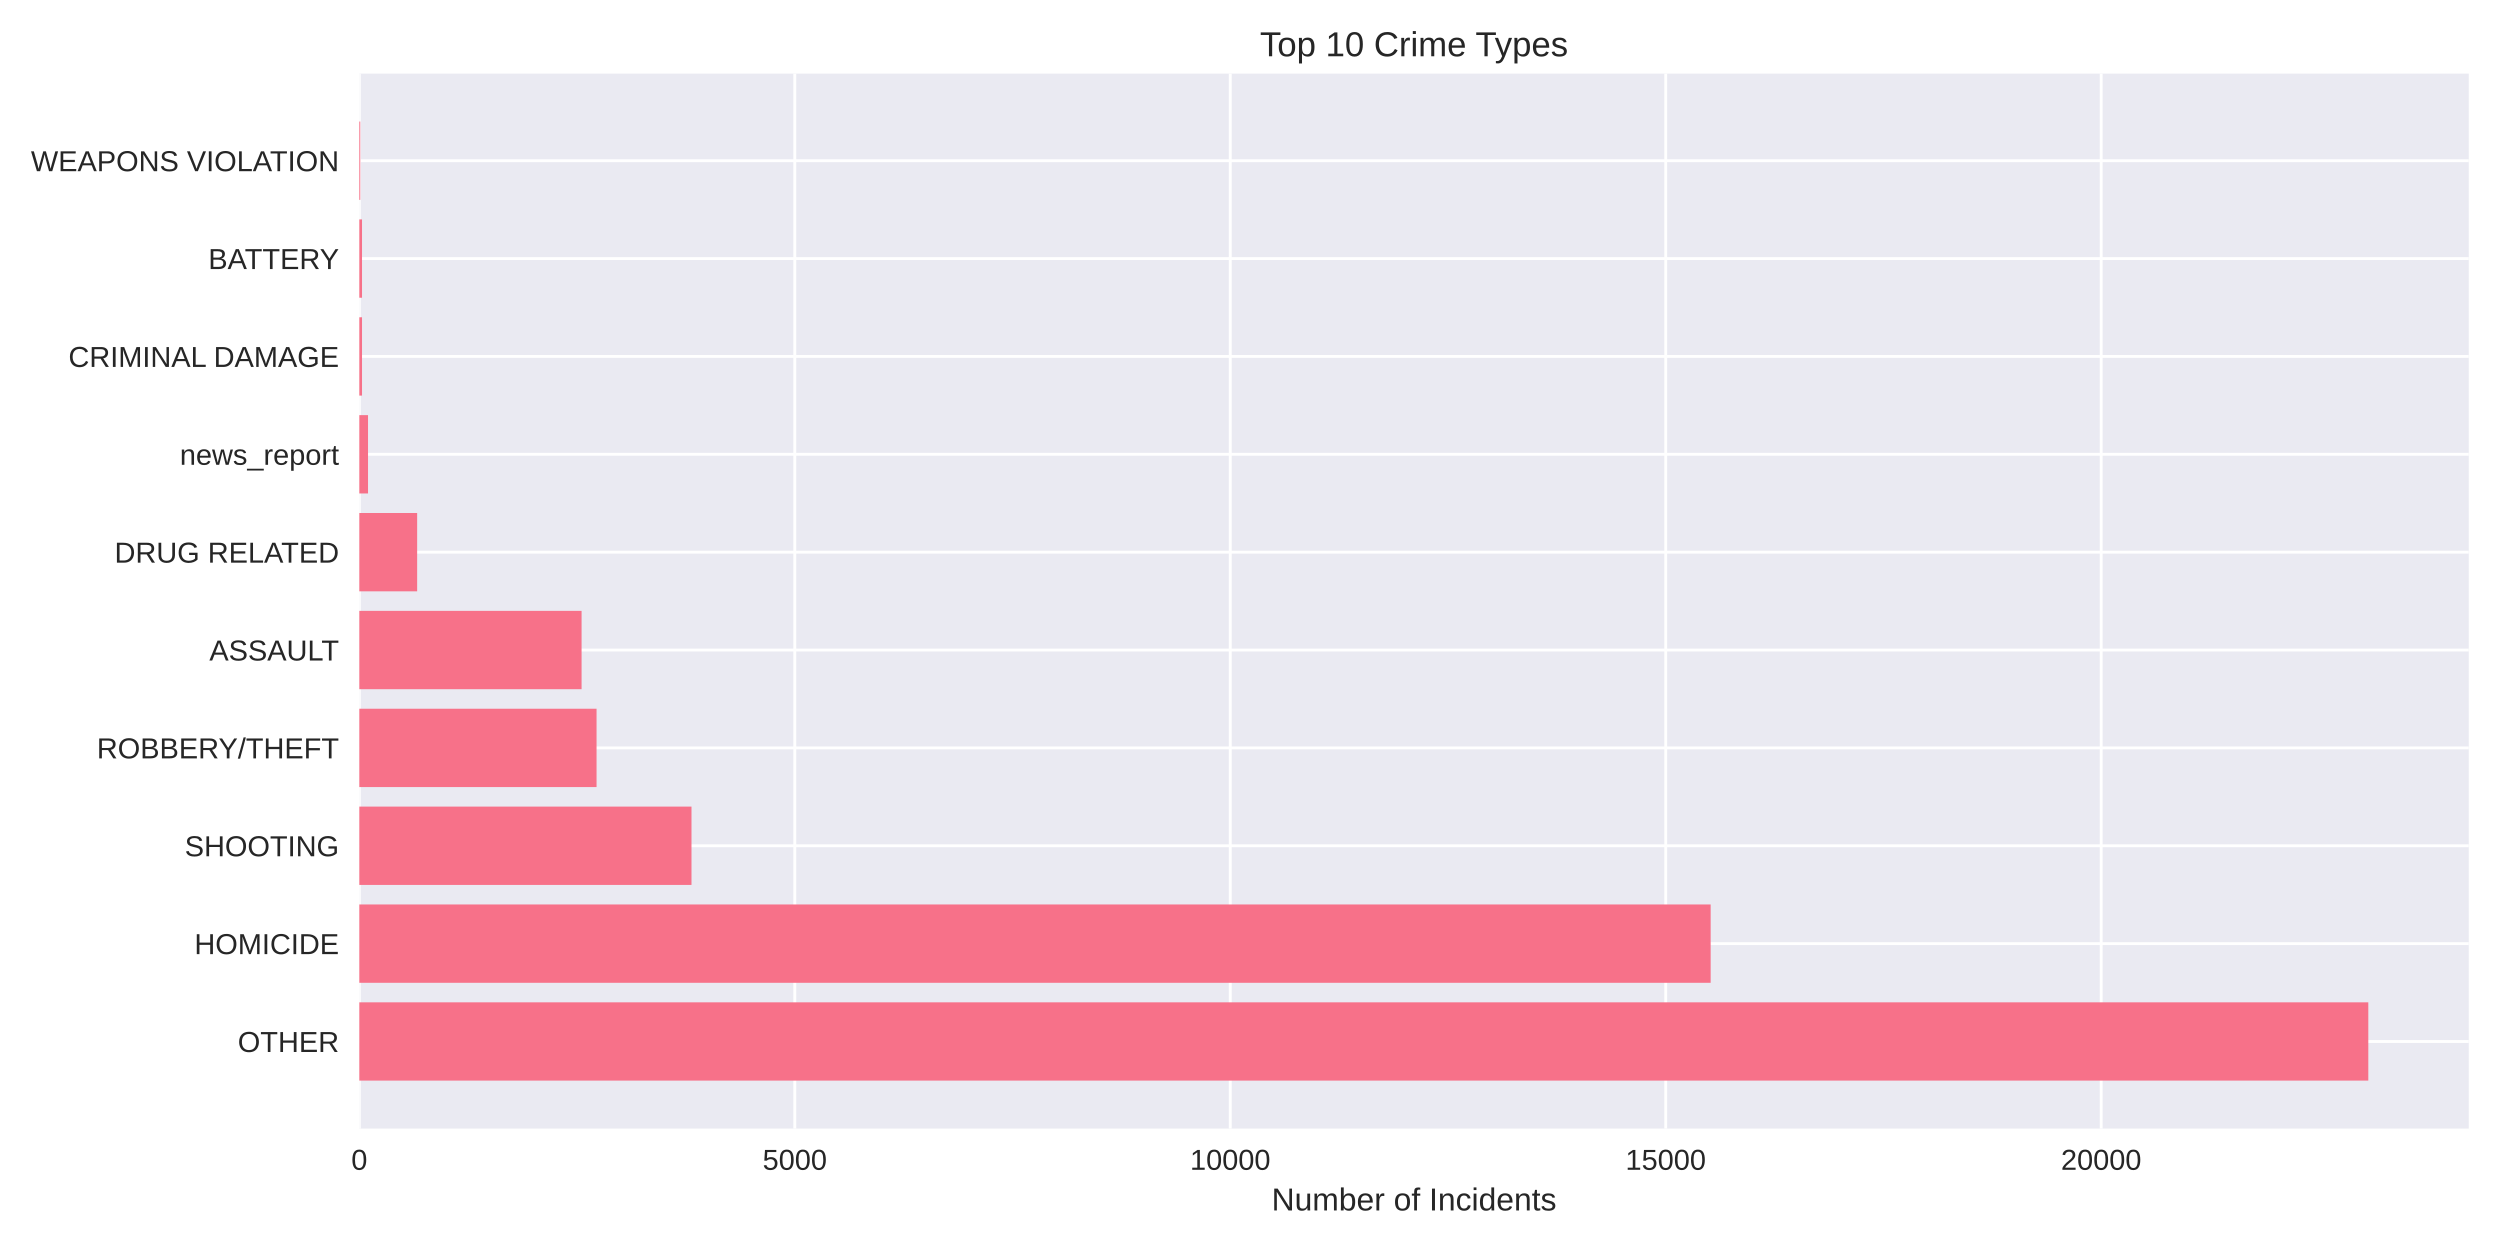
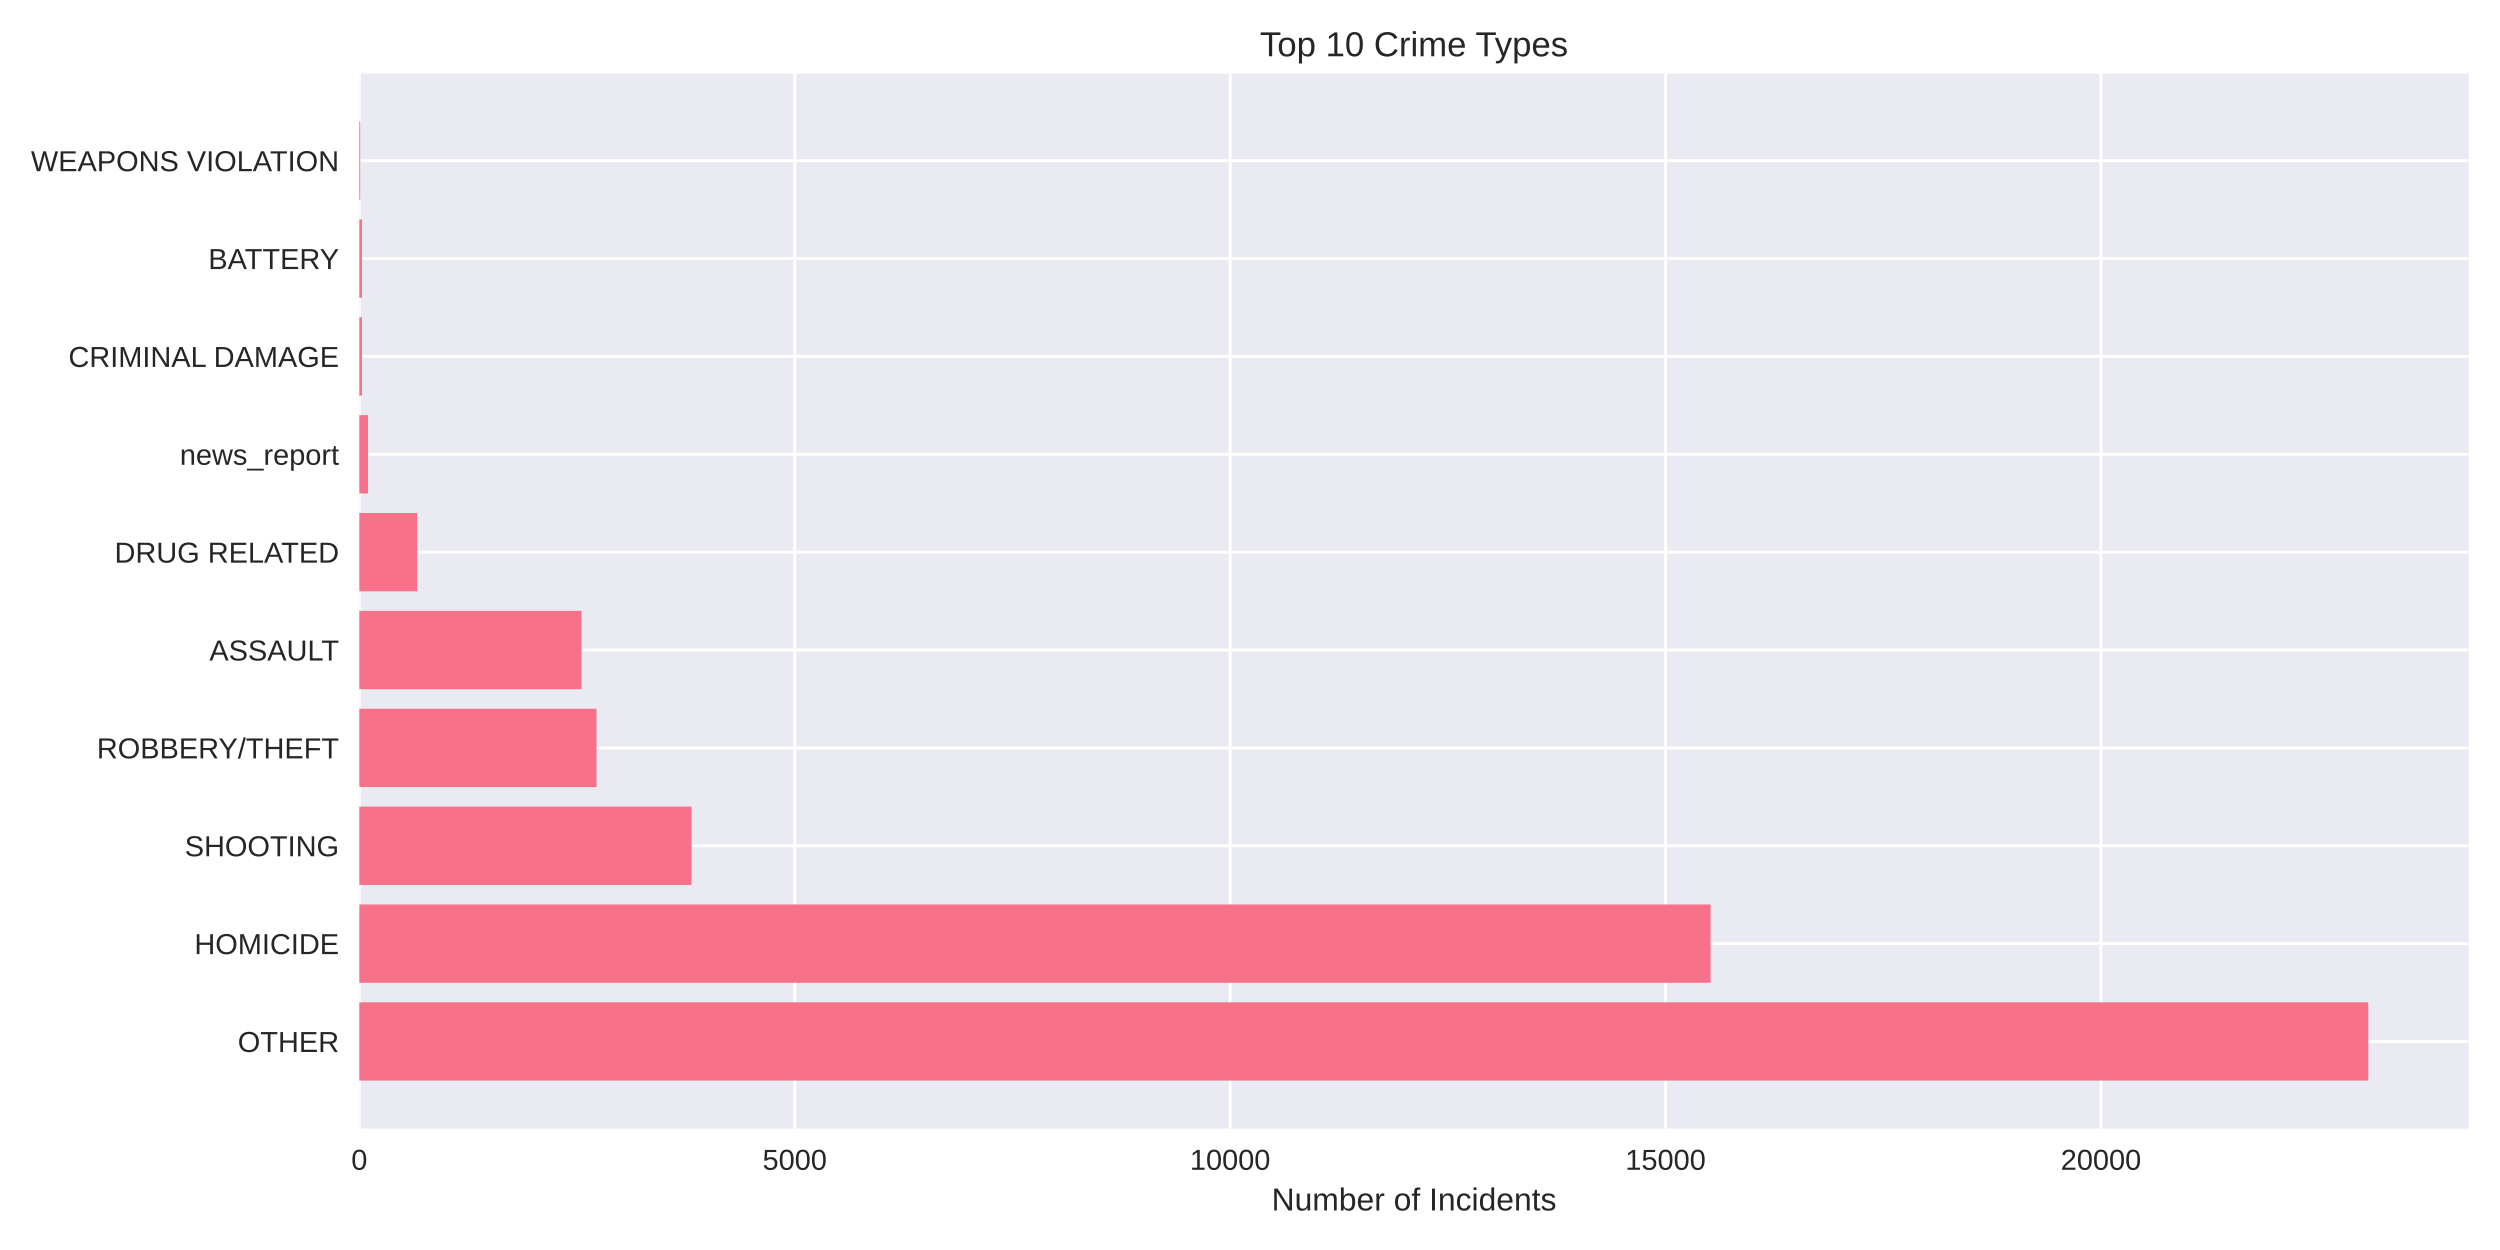
<svg xmlns="http://www.w3.org/2000/svg" width="864pt" height="432pt" viewBox="0 0 864 432" version="1.1">
  <defs>
    <style type="text/css">*{stroke-linejoin: round; stroke-linecap: butt}</style>
  </defs>
  <g id="figure_1">
    <g id="patch_1">
      <path d="M 0 432  L 864 432  L 864 0  L 0 0  z " style="fill: #ffffff" />
    </g>
    <g id="axes_1">
      <g id="patch_2">
        <path d="M 124.18 390.04  L 853.2 390.04  L 853.2 25.44  L 124.18 25.44  z " style="fill: #eaeaf2" />
      </g>
      <g id="matplotlib.axis_1">
        <g id="xtick_1">
          <g id="line2d_1">
-             <path d="M 124.18 390.04  L 124.18 25.44  " clip-path="url(#p31400fd232)" style="fill: none; stroke: #ffffff; stroke-linecap: round" />
+             <path d="M 124.18 390.04  L 124.18 25.44  " clip-path="url(#p8f24653d98)" style="fill: none; stroke: #ffffff; stroke-linecap: round" />
          </g>
          <g id="line2d_2" />
          <g id="text_1">
            <text style="fill: #262626; font: 10px 'Arial', 'Liberation Sans', 'DejaVu Sans', 'Bitstream Vera Sans', sans-serif; text-anchor: middle" x="124.18" y="404.287" transform="rotate(-0 124.18 404.2869)">0</text>
          </g>
        </g>
        <g id="xtick_2">
          <g id="line2d_3">
-             <path d="M 274.677 390.04  L 274.677 25.44  " clip-path="url(#p31400fd232)" style="fill: none; stroke: #ffffff; stroke-linecap: round" />
+             <path d="M 274.658 390.04  L 274.658 25.44  " clip-path="url(#p8f24653d98)" style="fill: none; stroke: #ffffff; stroke-linecap: round" />
          </g>
          <g id="line2d_4" />
          <g id="text_2">
-             <text style="fill: #262626; font: 10px 'Arial', 'Liberation Sans', 'DejaVu Sans', 'Bitstream Vera Sans', sans-serif; text-anchor: middle" x="274.677" y="404.287" transform="rotate(-0 274.6774 404.2869)">5000</text>
+             <text style="fill: #262626; font: 10px 'Arial', 'Liberation Sans', 'DejaVu Sans', 'Bitstream Vera Sans', sans-serif; text-anchor: middle" x="274.658" y="404.287" transform="rotate(-0 274.6578 404.2869)">5000</text>
          </g>
        </g>
        <g id="xtick_3">
          <g id="line2d_5">
-             <path d="M 425.175 390.04  L 425.175 25.44  " clip-path="url(#p31400fd232)" style="fill: none; stroke: #ffffff; stroke-linecap: round" />
+             <path d="M 425.136 390.04  L 425.136 25.44  " clip-path="url(#p8f24653d98)" style="fill: none; stroke: #ffffff; stroke-linecap: round" />
          </g>
          <g id="line2d_6" />
          <g id="text_3">
-             <text style="fill: #262626; font: 10px 'Arial', 'Liberation Sans', 'DejaVu Sans', 'Bitstream Vera Sans', sans-serif; text-anchor: middle" x="425.175" y="404.287" transform="rotate(-0 425.1748 404.2869)">10000</text>
+             <text style="fill: #262626; font: 10px 'Arial', 'Liberation Sans', 'DejaVu Sans', 'Bitstream Vera Sans', sans-serif; text-anchor: middle" x="425.136" y="404.287" transform="rotate(-0 425.1357 404.2869)">10000</text>
          </g>
        </g>
        <g id="xtick_4">
          <g id="line2d_7">
-             <path d="M 575.672 390.04  L 575.672 25.44  " clip-path="url(#p31400fd232)" style="fill: none; stroke: #ffffff; stroke-linecap: round" />
+             <path d="M 575.614 390.04  L 575.614 25.44  " clip-path="url(#p8f24653d98)" style="fill: none; stroke: #ffffff; stroke-linecap: round" />
          </g>
          <g id="line2d_8" />
          <g id="text_4">
-             <text style="fill: #262626; font: 10px 'Arial', 'Liberation Sans', 'DejaVu Sans', 'Bitstream Vera Sans', sans-serif; text-anchor: middle" x="575.672" y="404.287" transform="rotate(-0 575.6722 404.2869)">15000</text>
+             <text style="fill: #262626; font: 10px 'Arial', 'Liberation Sans', 'DejaVu Sans', 'Bitstream Vera Sans', sans-serif; text-anchor: middle" x="575.614" y="404.287" transform="rotate(-0 575.6135 404.2869)">15000</text>
          </g>
        </g>
        <g id="xtick_5">
          <g id="line2d_9">
-             <path d="M 726.17 390.04  L 726.17 25.44  " clip-path="url(#p31400fd232)" style="fill: none; stroke: #ffffff; stroke-linecap: round" />
+             <path d="M 726.091 390.04  L 726.091 25.44  " clip-path="url(#p8f24653d98)" style="fill: none; stroke: #ffffff; stroke-linecap: round" />
          </g>
          <g id="line2d_10" />
          <g id="text_5">
-             <text style="fill: #262626; font: 10px 'Arial', 'Liberation Sans', 'DejaVu Sans', 'Bitstream Vera Sans', sans-serif; text-anchor: middle" x="726.17" y="404.287" transform="rotate(-0 726.1696 404.2869)">20000</text>
+             <text style="fill: #262626; font: 10px 'Arial', 'Liberation Sans', 'DejaVu Sans', 'Bitstream Vera Sans', sans-serif; text-anchor: middle" x="726.091" y="404.287" transform="rotate(-0 726.0914 404.2869)">20000</text>
          </g>
        </g>
        <g id="text_6">
          <text style="fill: #262626; font: 11px 'Arial', 'Liberation Sans', 'DejaVu Sans', 'Bitstream Vera Sans', sans-serif; text-anchor: middle" x="488.69" y="418.333" transform="rotate(-0 488.69 418.3334)">Number of Incidents</text>
        </g>
      </g>
      <g id="matplotlib.axis_2">
        <g id="ytick_1">
          <g id="line2d_11">
-             <path d="M 124.18 359.939  L 853.2 359.939  " clip-path="url(#p31400fd232)" style="fill: none; stroke: #ffffff; stroke-linecap: round" />
+             <path d="M 124.18 359.939  L 853.2 359.939  " clip-path="url(#p8f24653d98)" style="fill: none; stroke: #ffffff; stroke-linecap: round" />
          </g>
          <g id="line2d_12" />
          <g id="text_7">
            <text style="fill: #262626; font: 10px 'Arial', 'Liberation Sans', 'DejaVu Sans', 'Bitstream Vera Sans', sans-serif; text-anchor: end" x="117.18" y="363.562" transform="rotate(-0 117.18 363.562)">OTHER</text>
          </g>
        </g>
        <g id="ytick_2">
          <g id="line2d_13">
-             <path d="M 124.18 326.117  L 853.2 326.117  " clip-path="url(#p31400fd232)" style="fill: none; stroke: #ffffff; stroke-linecap: round" />
+             <path d="M 124.18 326.117  L 853.2 326.117  " clip-path="url(#p8f24653d98)" style="fill: none; stroke: #ffffff; stroke-linecap: round" />
          </g>
          <g id="line2d_14" />
          <g id="text_8">
            <text style="fill: #262626; font: 10px 'Arial', 'Liberation Sans', 'DejaVu Sans', 'Bitstream Vera Sans', sans-serif; text-anchor: end" x="117.18" y="329.74" transform="rotate(-0 117.18 329.7401)">HOMICIDE</text>
          </g>
        </g>
        <g id="ytick_3">
          <g id="line2d_15">
-             <path d="M 124.18 292.295  L 853.2 292.295  " clip-path="url(#p31400fd232)" style="fill: none; stroke: #ffffff; stroke-linecap: round" />
+             <path d="M 124.18 292.295  L 853.2 292.295  " clip-path="url(#p8f24653d98)" style="fill: none; stroke: #ffffff; stroke-linecap: round" />
          </g>
          <g id="line2d_16" />
          <g id="text_9">
            <text style="fill: #262626; font: 10px 'Arial', 'Liberation Sans', 'DejaVu Sans', 'Bitstream Vera Sans', sans-serif; text-anchor: end" x="117.18" y="295.918" transform="rotate(-0 117.18 295.9182)">SHOOTING</text>
          </g>
        </g>
        <g id="ytick_4">
          <g id="line2d_17">
-             <path d="M 124.18 258.473  L 853.2 258.473  " clip-path="url(#p31400fd232)" style="fill: none; stroke: #ffffff; stroke-linecap: round" />
+             <path d="M 124.18 258.473  L 853.2 258.473  " clip-path="url(#p8f24653d98)" style="fill: none; stroke: #ffffff; stroke-linecap: round" />
          </g>
          <g id="line2d_18" />
          <g id="text_10">
            <text style="fill: #262626; font: 10px 'Arial', 'Liberation Sans', 'DejaVu Sans', 'Bitstream Vera Sans', sans-serif; text-anchor: end" x="117.18" y="262.096" transform="rotate(-0 117.18 262.0963)">ROBBERY/THEFT</text>
          </g>
        </g>
        <g id="ytick_5">
          <g id="line2d_19">
-             <path d="M 124.18 224.651  L 853.2 224.651  " clip-path="url(#p31400fd232)" style="fill: none; stroke: #ffffff; stroke-linecap: round" />
+             <path d="M 124.18 224.651  L 853.2 224.651  " clip-path="url(#p8f24653d98)" style="fill: none; stroke: #ffffff; stroke-linecap: round" />
          </g>
          <g id="line2d_20" />
          <g id="text_11">
            <text style="fill: #262626; font: 10px 'Arial', 'Liberation Sans', 'DejaVu Sans', 'Bitstream Vera Sans', sans-serif; text-anchor: end" x="117.18" y="228.274" transform="rotate(-0 117.18 228.2744)">ASSAULT</text>
          </g>
        </g>
        <g id="ytick_6">
          <g id="line2d_21">
-             <path d="M 124.18 190.829  L 853.2 190.829  " clip-path="url(#p31400fd232)" style="fill: none; stroke: #ffffff; stroke-linecap: round" />
+             <path d="M 124.18 190.829  L 853.2 190.829  " clip-path="url(#p8f24653d98)" style="fill: none; stroke: #ffffff; stroke-linecap: round" />
          </g>
          <g id="line2d_22" />
          <g id="text_12">
            <text style="fill: #262626; font: 10px 'Arial', 'Liberation Sans', 'DejaVu Sans', 'Bitstream Vera Sans', sans-serif; text-anchor: end" x="117.18" y="194.452" transform="rotate(-0 117.18 194.4525)">DRUG RELATED</text>
          </g>
        </g>
        <g id="ytick_7">
          <g id="line2d_23">
-             <path d="M 124.18 157.007  L 853.2 157.007  " clip-path="url(#p31400fd232)" style="fill: none; stroke: #ffffff; stroke-linecap: round" />
+             <path d="M 124.18 157.007  L 853.2 157.007  " clip-path="url(#p8f24653d98)" style="fill: none; stroke: #ffffff; stroke-linecap: round" />
          </g>
          <g id="line2d_24" />
          <g id="text_13">
            <text style="fill: #262626; font: 10px 'Arial', 'Liberation Sans', 'DejaVu Sans', 'Bitstream Vera Sans', sans-serif; text-anchor: end" x="117.18" y="160.631" transform="rotate(-0 117.18 160.6306)">news_report</text>
          </g>
        </g>
        <g id="ytick_8">
          <g id="line2d_25">
-             <path d="M 124.18 123.185  L 853.2 123.185  " clip-path="url(#p31400fd232)" style="fill: none; stroke: #ffffff; stroke-linecap: round" />
+             <path d="M 124.18 123.185  L 853.2 123.185  " clip-path="url(#p8f24653d98)" style="fill: none; stroke: #ffffff; stroke-linecap: round" />
          </g>
          <g id="line2d_26" />
          <g id="text_14">
            <text style="fill: #262626; font: 10px 'Arial', 'Liberation Sans', 'DejaVu Sans', 'Bitstream Vera Sans', sans-serif; text-anchor: end" x="117.18" y="126.809" transform="rotate(-0 117.18 126.8087)">CRIMINAL DAMAGE</text>
          </g>
        </g>
        <g id="ytick_9">
          <g id="line2d_27">
-             <path d="M 124.18 89.363  L 853.2 89.363  " clip-path="url(#p31400fd232)" style="fill: none; stroke: #ffffff; stroke-linecap: round" />
+             <path d="M 124.18 89.363  L 853.2 89.363  " clip-path="url(#p8f24653d98)" style="fill: none; stroke: #ffffff; stroke-linecap: round" />
          </g>
          <g id="line2d_28" />
          <g id="text_15">
            <text style="fill: #262626; font: 10px 'Arial', 'Liberation Sans', 'DejaVu Sans', 'Bitstream Vera Sans', sans-serif; text-anchor: end" x="117.18" y="92.987" transform="rotate(-0 117.18 92.98681)">BATTERY</text>
          </g>
        </g>
        <g id="ytick_10">
          <g id="line2d_29">
-             <path d="M 124.18 55.541  L 853.2 55.541  " clip-path="url(#p31400fd232)" style="fill: none; stroke: #ffffff; stroke-linecap: round" />
+             <path d="M 124.18 55.541  L 853.2 55.541  " clip-path="url(#p8f24653d98)" style="fill: none; stroke: #ffffff; stroke-linecap: round" />
          </g>
          <g id="line2d_30" />
          <g id="text_16">
            <text style="fill: #262626; font: 10px 'Arial', 'Liberation Sans', 'DejaVu Sans', 'Bitstream Vera Sans', sans-serif; text-anchor: end" x="117.18" y="59.165" transform="rotate(-0 117.18 59.16492)">WEAPONS VIOLATION</text>
          </g>
        </g>
      </g>
      <g id="patch_3">
-         <path d="M 124.18 373.467  L 818.485 373.467  L 818.485 346.41  L 124.18 346.41  z " clip-path="url(#p31400fd232)" style="fill: #f77189" />
+         <path d="M 124.18 373.467  L 818.485 373.467  L 818.485 346.41  L 124.18 346.41  z " clip-path="url(#p8f24653d98)" style="fill: #f77189" />
      </g>
      <g id="patch_4">
-         <path d="M 124.18 339.645  L 591.204 339.645  L 591.204 312.588  L 124.18 312.588  z " clip-path="url(#p31400fd232)" style="fill: #f77189" />
+         <path d="M 124.18 339.645  L 591.173 339.645  L 591.173 312.588  L 124.18 312.588  z " clip-path="url(#p8f24653d98)" style="fill: #f77189" />
      </g>
      <g id="patch_5">
-         <path d="M 124.18 305.823  L 238.979 305.823  L 238.979 278.766  L 124.18 278.766  z " clip-path="url(#p31400fd232)" style="fill: #f77189" />
+         <path d="M 124.18 305.823  L 238.995 305.823  L 238.995 278.766  L 124.18 278.766  z " clip-path="url(#p8f24653d98)" style="fill: #f77189" />
      </g>
      <g id="patch_6">
-         <path d="M 124.18 272.002  L 206.171 272.002  L 206.171 244.944  L 124.18 244.944  z " clip-path="url(#p31400fd232)" style="fill: #f77189" />
+         <path d="M 124.18 272.002  L 206.16 272.002  L 206.16 244.944  L 124.18 244.944  z " clip-path="url(#p8f24653d98)" style="fill: #f77189" />
      </g>
      <g id="patch_7">
-         <path d="M 124.18 238.18  L 200.994 238.18  L 200.994 211.122  L 124.18 211.122  z " clip-path="url(#p31400fd232)" style="fill: #f77189" />
+         <path d="M 124.18 238.18  L 200.984 238.18  L 200.984 211.122  L 124.18 211.122  z " clip-path="url(#p8f24653d98)" style="fill: #f77189" />
      </g>
      <g id="patch_8">
-         <path d="M 124.18 204.358  L 144.166 204.358  L 144.166 177.3  L 124.18 177.3  z " clip-path="url(#p31400fd232)" style="fill: #f77189" />
+         <path d="M 124.18 204.358  L 144.163 204.358  L 144.163 177.3  L 124.18 177.3  z " clip-path="url(#p8f24653d98)" style="fill: #f77189" />
      </g>
      <g id="patch_9">
-         <path d="M 124.18 170.536  L 127.19 170.536  L 127.19 143.478  L 124.18 143.478  z " clip-path="url(#p31400fd232)" style="fill: #f77189" />
+         <path d="M 124.18 170.536  L 127.19 170.536  L 127.19 143.478  L 124.18 143.478  z " clip-path="url(#p8f24653d98)" style="fill: #f77189" />
      </g>
      <g id="patch_10">
-         <path d="M 124.18 136.714  L 125.113 136.714  L 125.113 109.657  L 124.18 109.657  z " clip-path="url(#p31400fd232)" style="fill: #f77189" />
+         <path d="M 124.18 136.714  L 125.113 136.714  L 125.113 109.657  L 124.18 109.657  z " clip-path="url(#p8f24653d98)" style="fill: #f77189" />
      </g>
      <g id="patch_11">
-         <path d="M 124.18 102.892  L 125.113 102.892  L 125.113 75.835  L 124.18 75.835  z " clip-path="url(#p31400fd232)" style="fill: #f77189" />
+         <path d="M 124.18 102.892  L 125.113 102.892  L 125.113 75.835  L 124.18 75.835  z " clip-path="url(#p8f24653d98)" style="fill: #f77189" />
      </g>
      <g id="patch_12">
-         <path d="M 124.18 69.07  L 124.511 69.07  L 124.511 42.013  L 124.18 42.013  z " clip-path="url(#p31400fd232)" style="fill: #f77189" />
+         <path d="M 124.18 69.07  L 124.511 69.07  L 124.511 42.013  L 124.18 42.013  z " clip-path="url(#p8f24653d98)" style="fill: #f77189" />
      </g>
      <g id="patch_13">
        <path d="M 124.18 390.04  L 124.18 25.44  " style="fill: none" />
      </g>
      <g id="patch_14">
        <path d="M 853.2 390.04  L 853.2 25.44  " style="fill: none" />
      </g>
      <g id="patch_15">
        <path d="M 124.18 390.04  L 853.2 390.04  " style="fill: none" />
      </g>
      <g id="patch_16">
        <path d="M 124.18 25.44  L 853.2 25.44  " style="fill: none" />
      </g>
      <g id="text_17">
        <text style="fill: #262626; font: 12px 'Arial', 'Liberation Sans', 'DejaVu Sans', 'Bitstream Vera Sans', sans-serif; text-anchor: middle" x="488.69" y="19.44" transform="rotate(-0 488.69 19.44)">Top 10 Crime Types</text>
      </g>
    </g>
  </g>
  <defs>
-     <clipPath id="p31400fd232">
+     <clipPath id="p8f24653d98">
      <rect x="124.18" y="25.44" width="729.02" height="364.6" />
    </clipPath>
  </defs>
</svg>
